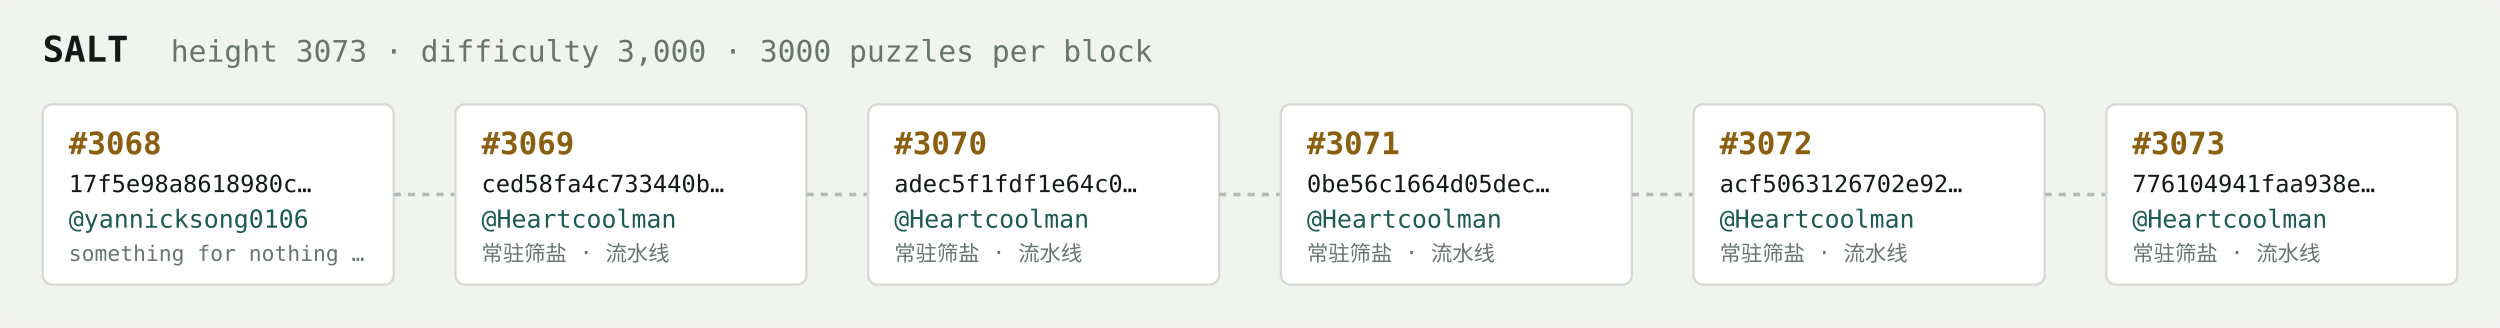
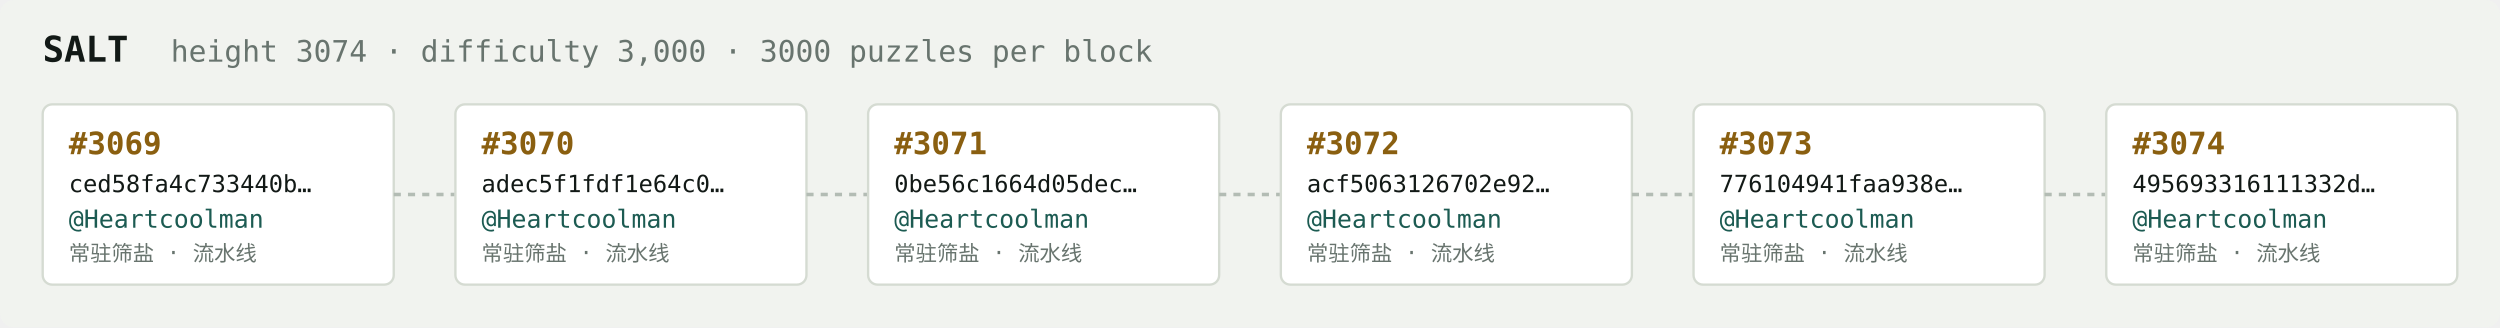
<svg xmlns="http://www.w3.org/2000/svg" width="1054" height="138" viewBox="0 0 1054 138" font-family="ui-monospace,SFMono-Regular,Menlo,monospace">
  <rect fill="#f1f3ef" width="1054" height="138" rx="6" />
  <text x="18" y="26" fill="#121916" font-size="15" font-weight="700">SALT</text>
-   <text x="72" y="26" fill="#68746e" font-size="12.5">height 3073 · difficulty 3,000 · 3000 puzzles per block</text>
+   <text x="72" y="26" fill="#68746e" font-size="12.5">height 3074 · difficulty 3,000 · 3000 puzzles per block</text>
  <rect x="18" y="44" width="148" height="76" rx="4" fill="#ffffff" stroke="#d5dbd2" stroke-width="1" />
-   <text x="29" y="65" fill="#8a5f10" font-size="13" font-weight="700">#3068</text>
-   <text x="29" y="81" fill="#121916" font-size="10">17f5e98a8618980c…</text>
-   <text x="29" y="96" fill="#1c5b52" font-size="10.5">@yannicksong0106</text>
-   <text x="29" y="110" fill="#68746e" font-size="9">something for nothing …</text>
+   <text x="29" y="65" fill="#8a5f10" font-size="13" font-weight="700">#3069</text>
+   <text x="29" y="81" fill="#121916" font-size="10">ced58fa4c733440b…</text>
+   <text x="29" y="96" fill="#1c5b52" font-size="10.5">@Heartcoolman</text>
+   <text x="29" y="110" fill="#68746e" font-size="9">常驻筛盐 · 流水线</text>
  <line x1="166" y1="82.0" x2="192" y2="82.0" stroke="#b3bcb4" stroke-width="1.5" stroke-dasharray="3 3" />
  <rect x="192" y="44" width="148" height="76" rx="4" fill="#ffffff" stroke="#d5dbd2" stroke-width="1" />
-   <text x="203" y="65" fill="#8a5f10" font-size="13" font-weight="700">#3069</text>
-   <text x="203" y="81" fill="#121916" font-size="10">ced58fa4c733440b…</text>
+   <text x="203" y="65" fill="#8a5f10" font-size="13" font-weight="700">#3070</text>
+   <text x="203" y="81" fill="#121916" font-size="10">adec5f1fdf1e64c0…</text>
  <text x="203" y="96" fill="#1c5b52" font-size="10.5">@Heartcoolman</text>
  <text x="203" y="110" fill="#68746e" font-size="9">常驻筛盐 · 流水线</text>
  <line x1="340" y1="82.0" x2="366" y2="82.0" stroke="#b3bcb4" stroke-width="1.5" stroke-dasharray="3 3" />
  <rect x="366" y="44" width="148" height="76" rx="4" fill="#ffffff" stroke="#d5dbd2" stroke-width="1" />
-   <text x="377" y="65" fill="#8a5f10" font-size="13" font-weight="700">#3070</text>
-   <text x="377" y="81" fill="#121916" font-size="10">adec5f1fdf1e64c0…</text>
+   <text x="377" y="65" fill="#8a5f10" font-size="13" font-weight="700">#3071</text>
+   <text x="377" y="81" fill="#121916" font-size="10">0be56c1664d05dec…</text>
  <text x="377" y="96" fill="#1c5b52" font-size="10.5">@Heartcoolman</text>
  <text x="377" y="110" fill="#68746e" font-size="9">常驻筛盐 · 流水线</text>
  <line x1="514" y1="82.0" x2="540" y2="82.0" stroke="#b3bcb4" stroke-width="1.5" stroke-dasharray="3 3" />
  <rect x="540" y="44" width="148" height="76" rx="4" fill="#ffffff" stroke="#d5dbd2" stroke-width="1" />
-   <text x="551" y="65" fill="#8a5f10" font-size="13" font-weight="700">#3071</text>
-   <text x="551" y="81" fill="#121916" font-size="10">0be56c1664d05dec…</text>
+   <text x="551" y="65" fill="#8a5f10" font-size="13" font-weight="700">#3072</text>
+   <text x="551" y="81" fill="#121916" font-size="10">acf5063126702e92…</text>
  <text x="551" y="96" fill="#1c5b52" font-size="10.5">@Heartcoolman</text>
  <text x="551" y="110" fill="#68746e" font-size="9">常驻筛盐 · 流水线</text>
  <line x1="688" y1="82.0" x2="714" y2="82.0" stroke="#b3bcb4" stroke-width="1.5" stroke-dasharray="3 3" />
  <rect x="714" y="44" width="148" height="76" rx="4" fill="#ffffff" stroke="#d5dbd2" stroke-width="1" />
-   <text x="725" y="65" fill="#8a5f10" font-size="13" font-weight="700">#3072</text>
-   <text x="725" y="81" fill="#121916" font-size="10">acf5063126702e92…</text>
+   <text x="725" y="65" fill="#8a5f10" font-size="13" font-weight="700">#3073</text>
+   <text x="725" y="81" fill="#121916" font-size="10">776104941faa938e…</text>
  <text x="725" y="96" fill="#1c5b52" font-size="10.5">@Heartcoolman</text>
  <text x="725" y="110" fill="#68746e" font-size="9">常驻筛盐 · 流水线</text>
  <line x1="862" y1="82.0" x2="888" y2="82.0" stroke="#b3bcb4" stroke-width="1.5" stroke-dasharray="3 3" />
  <rect x="888" y="44" width="148" height="76" rx="4" fill="#ffffff" stroke="#d5dbd2" stroke-width="1" />
-   <text x="899" y="65" fill="#8a5f10" font-size="13" font-weight="700">#3073</text>
-   <text x="899" y="81" fill="#121916" font-size="10">776104941faa938e…</text>
+   <text x="899" y="65" fill="#8a5f10" font-size="13" font-weight="700">#3074</text>
+   <text x="899" y="81" fill="#121916" font-size="10">495693316111332d…</text>
  <text x="899" y="96" fill="#1c5b52" font-size="10.5">@Heartcoolman</text>
  <text x="899" y="110" fill="#68746e" font-size="9">常驻筛盐 · 流水线</text>
</svg>
